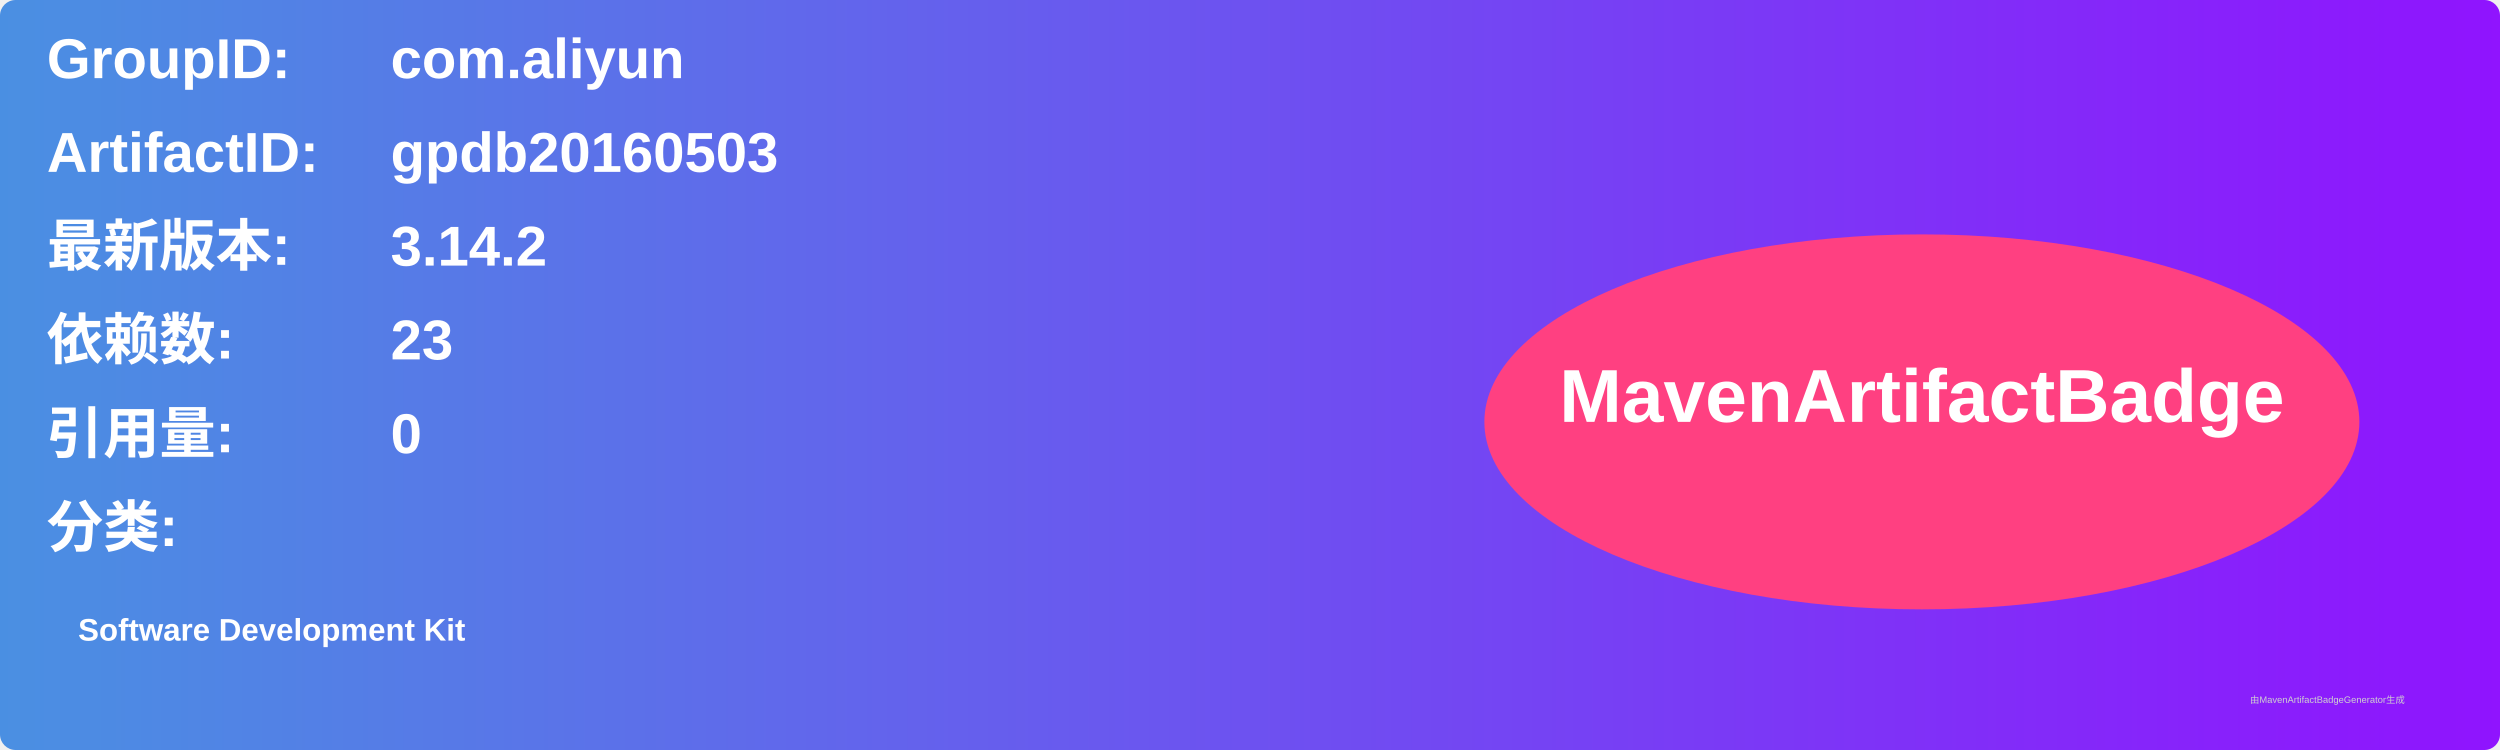
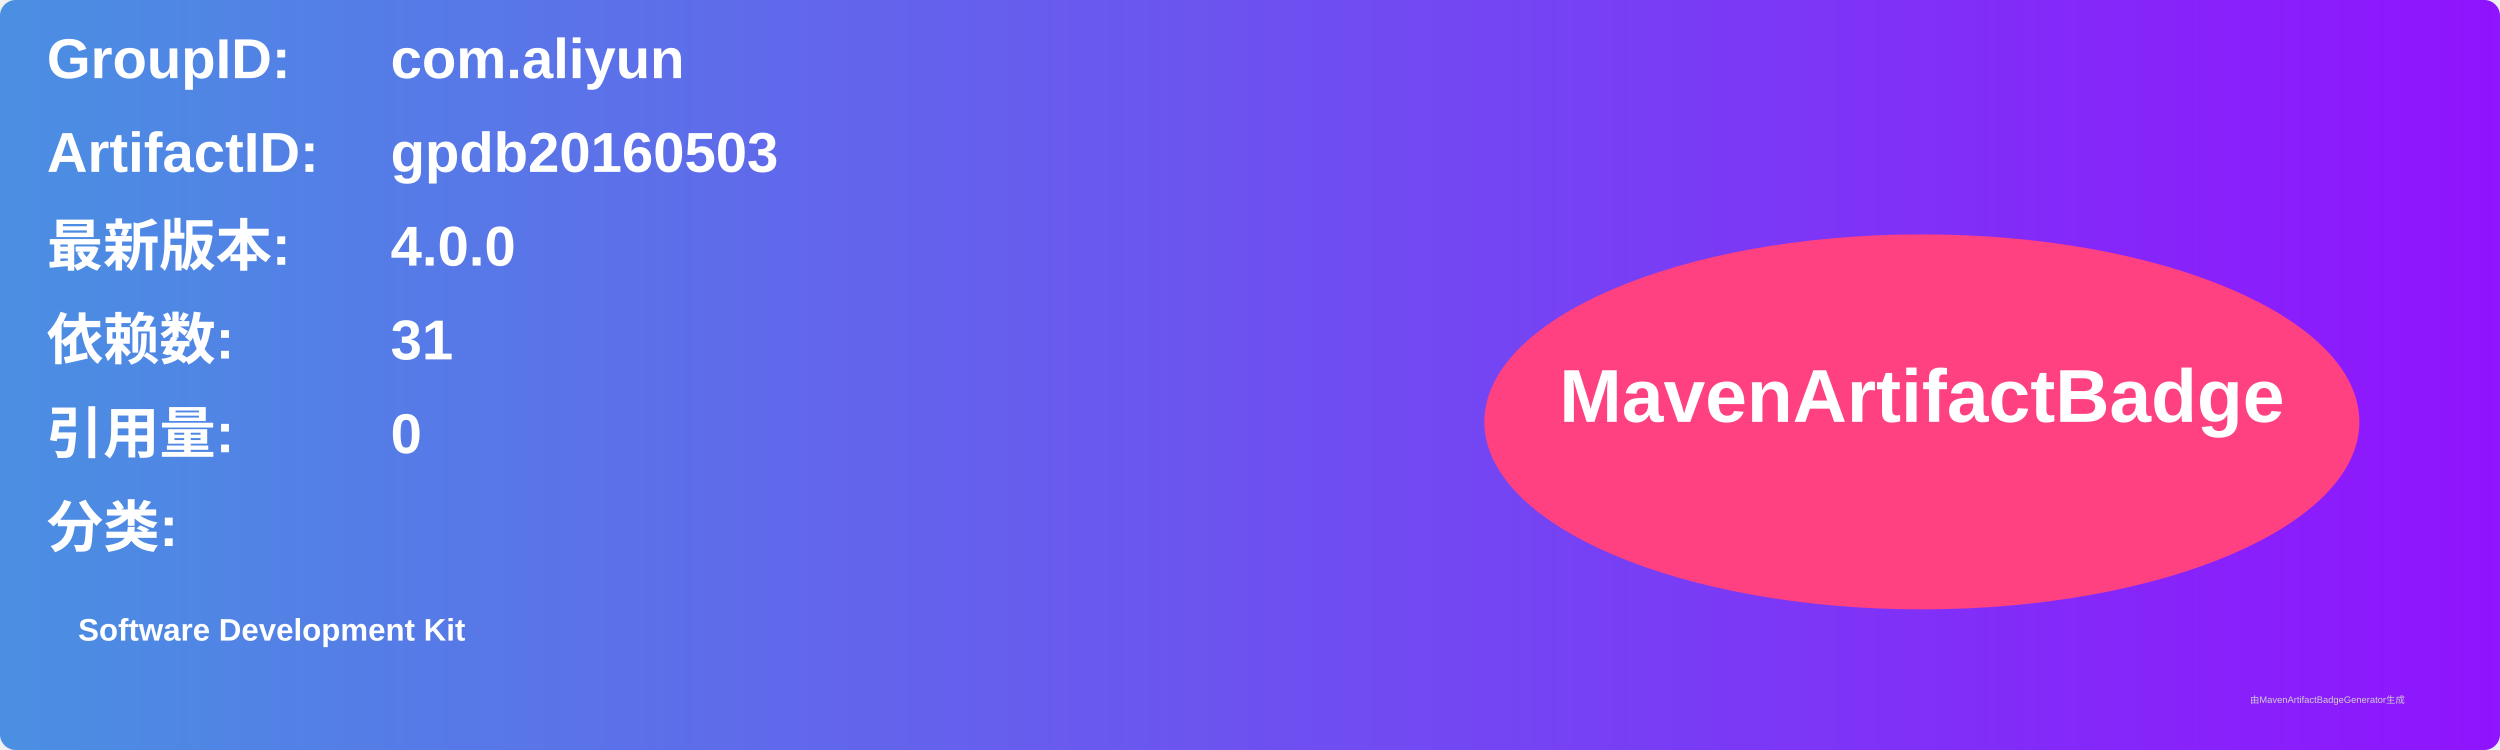
<svg xmlns="http://www.w3.org/2000/svg" width="800" height="240" viewBox="0 0 800 240">
  <linearGradient id="grad" x1="0%" y1="0%" x2="100%" y2="0%">
    <stop offset="0%" stop-color="#4a90e2" />
    <stop offset="100%" stop-color="#9013fe" />
  </linearGradient>
  <rect width="100%" height="100%" rx="5" ry="5" fill="url(#grad)" />
  <g transform="translate(15, 15)">
    <text x="0" y="10" font-family="Arial" font-size="18" fill="white" font-weight="bold" width="260">GroupID:</text>
    <text x="110" y="10" font-family="Arial" font-size="18" fill="white" font-weight="bold" width="460">com.aliyun</text>
    <text x="0" y="40" font-family="Arial" font-size="18" fill="white" font-weight="bold" width="260">ArtifactID:</text>
    <text x="110" y="40" font-family="Arial" font-size="18" fill="white" font-weight="bold" width="460">gpdb20160503</text>
    <text x="0" y="70" font-family="Arial" font-size="18" fill="white" font-weight="bold">最新版本:</text>
    <text x="110" y="70" font-family="Arial" font-size="18" fill="white" font-weight="bold">
-       <tspan font-weight="bold">3.14.2</tspan>
+       <tspan font-weight="bold">4.0.0</tspan>
    </text>
    <text x="0" y="100" font-family="Arial" font-size="18" fill="white" font-weight="bold">依赖数: </text>
    <text x="110" y="100" font-family="Arial" font-size="18" fill="white">
-       <tspan font-weight="bold">23</tspan>
+       <tspan font-weight="bold">31</tspan>
    </text>
    <text x="0" y="130" font-family="Arial" font-size="18" fill="white" font-weight="bold">引用量: </text>
    <text x="110" y="130" font-family="Arial" font-size="18" fill="white">
      <tspan font-weight="bold">0</tspan>
    </text>
    <text x="0" y="160" font-family="Arial" font-size="18" fill="white" font-weight="bold">分类:</text>
    <text x="10" y="190" font-family="Arial" font-size="10" fill="white">
      <tspan font-weight="bold">Software Development Kit</tspan>
    </text>
    <ellipse cx="600" cy="120" rx="140" ry="60" fill="#ff4081" />
    <text x="600" y="120" text-anchor="middle" font-family="Arial" font-size="24" fill="white" font-weight="bold">MavenArtifactBadge</text>
  </g>
  <text x="720" y="225" font-family="Arial" font-size="3" fill="#d0d0d0">由MavenArtifactBadgeGenerator生成</text>
</svg>
